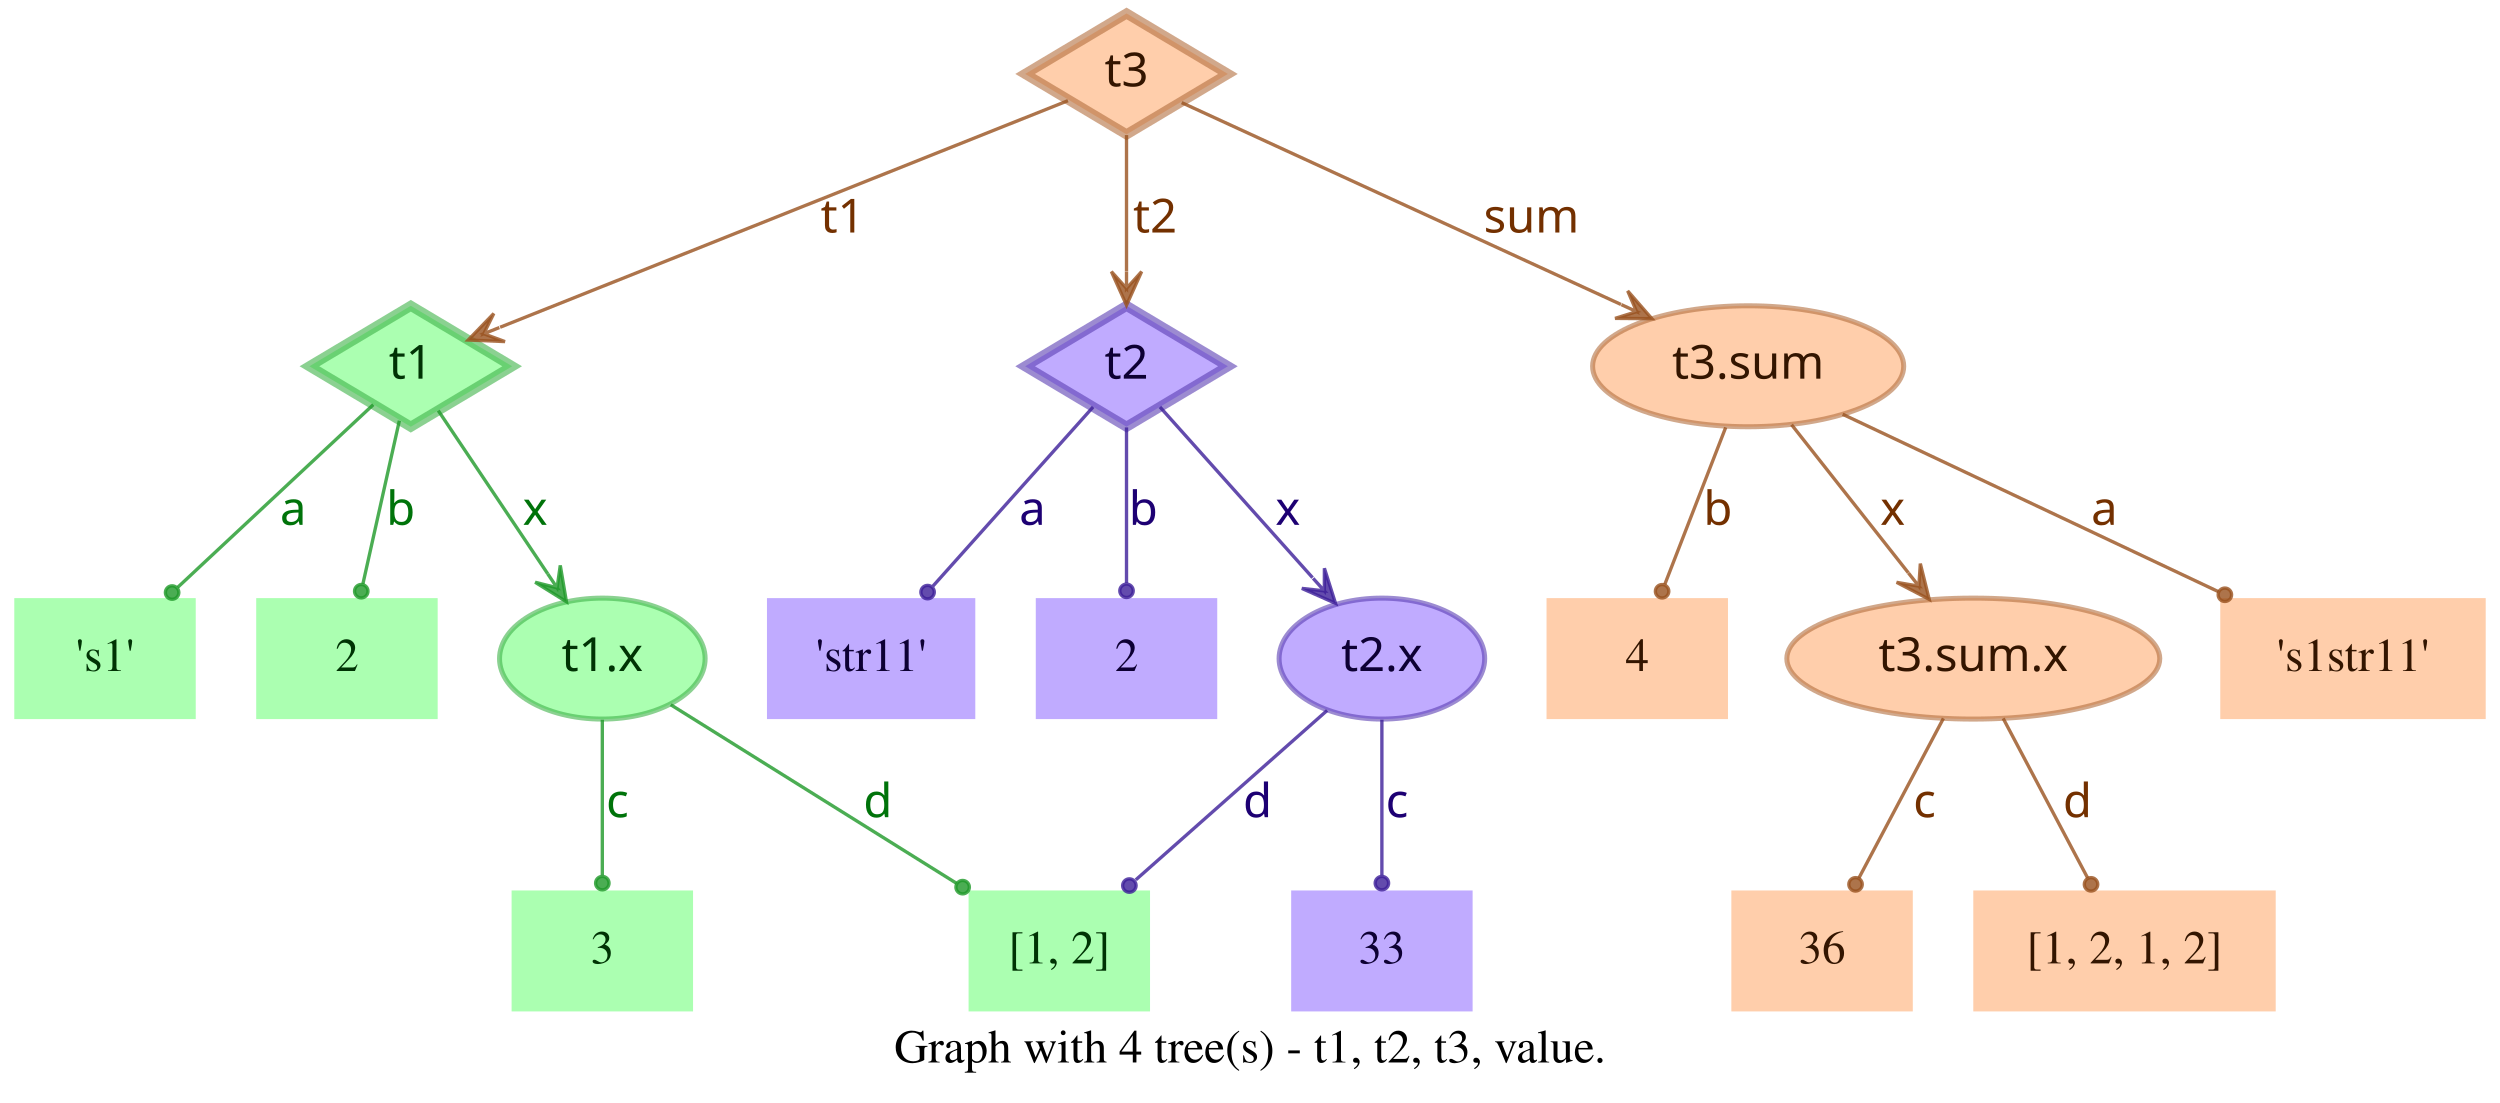
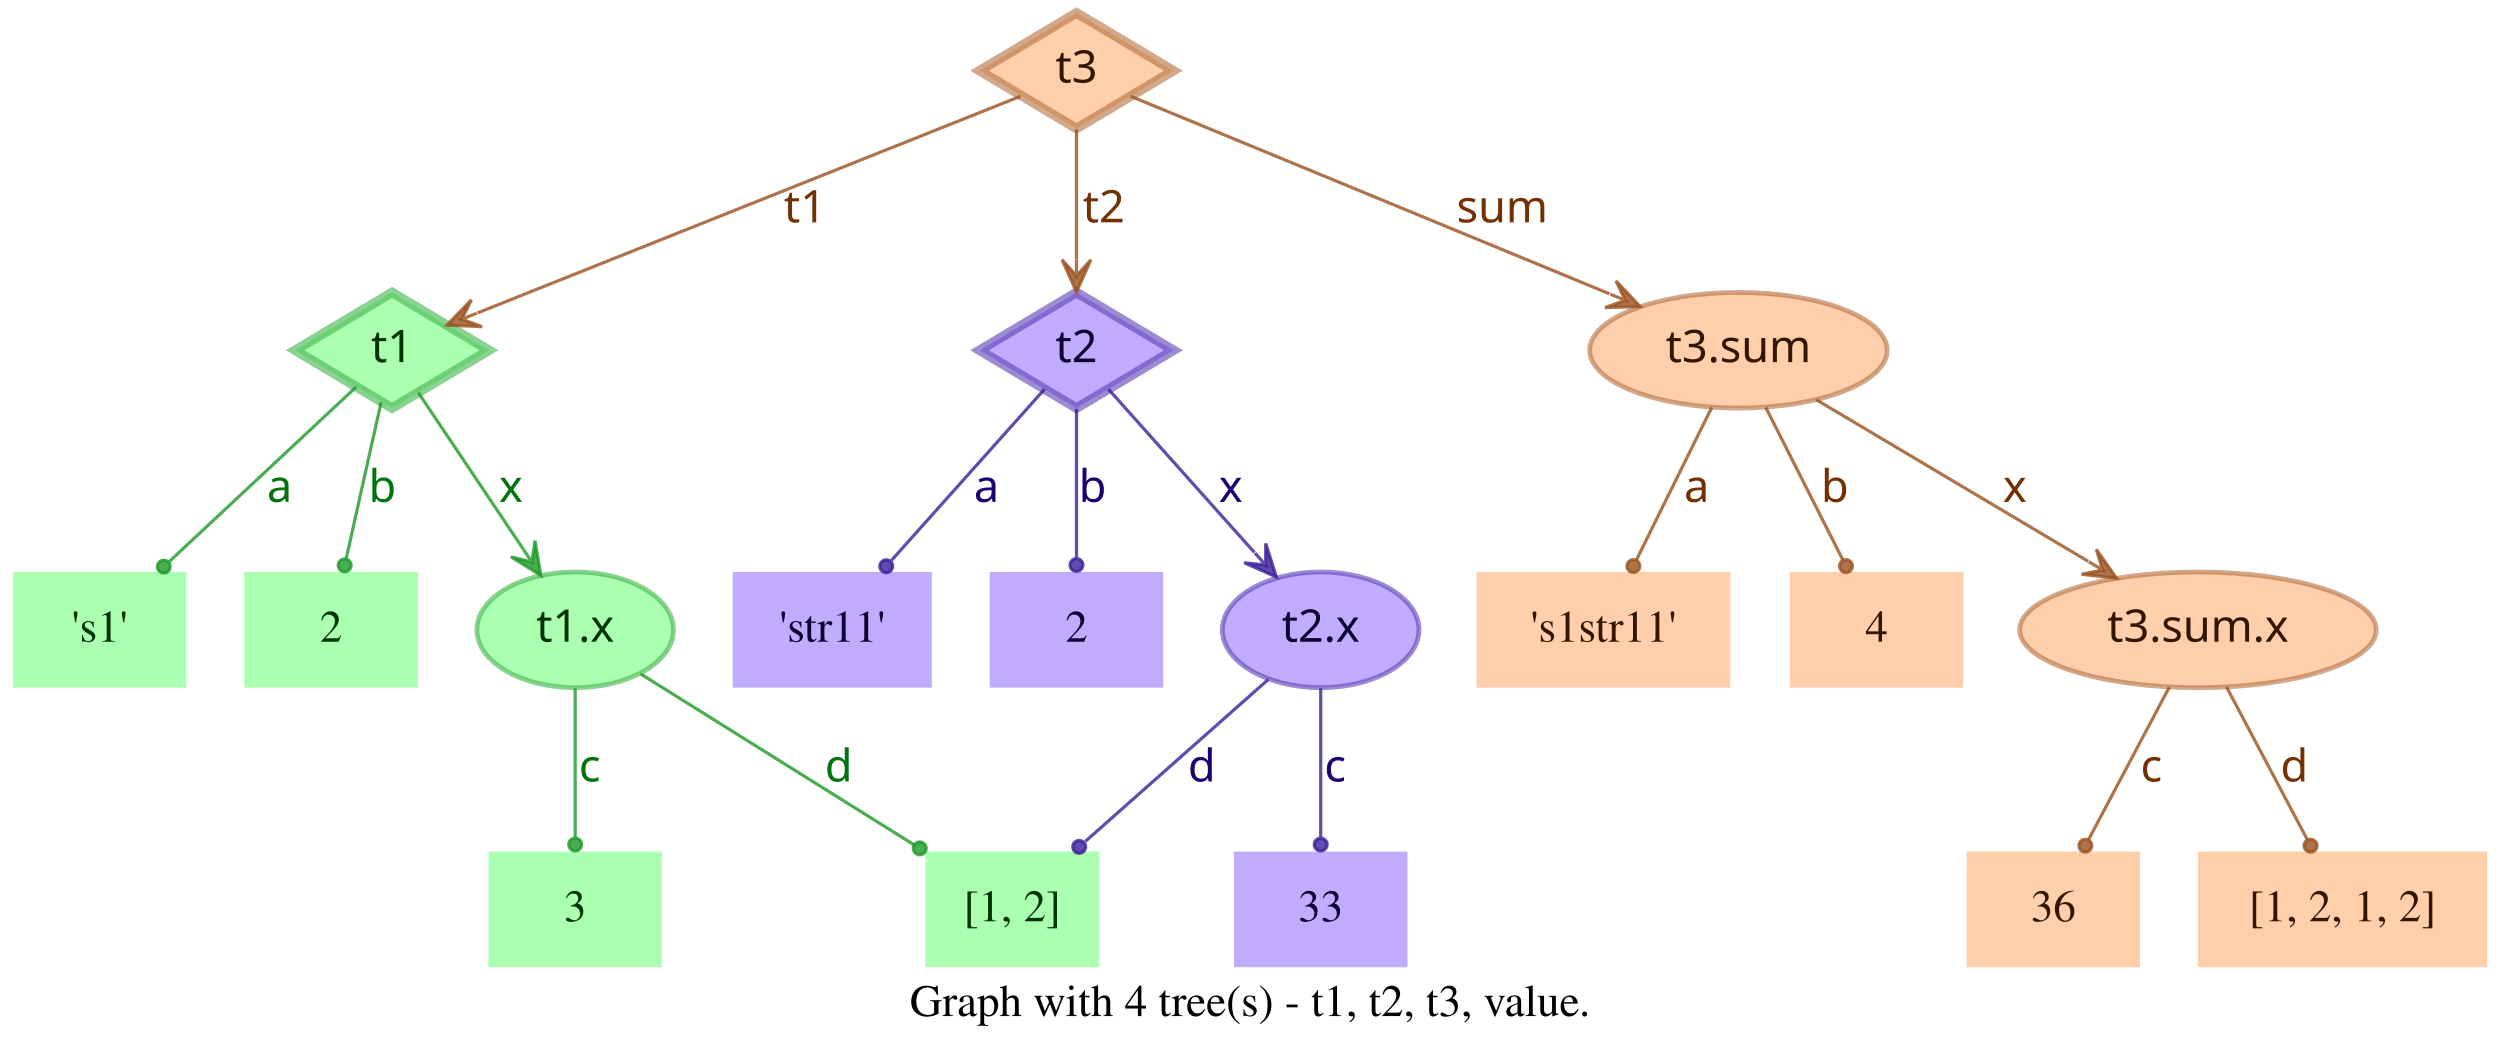
- <svg xmlns="http://www.w3.org/2000/svg" width="744pt" height="328pt" viewBox="0.00 0.00 743.50 328.00">
+ <svg xmlns="http://www.w3.org/2000/svg" width="778pt" height="328pt" viewBox="0.00 0.00 778.00 328.00">
  <g id="graph0" class="graph" transform="scale(1 1) rotate(0) translate(4 324)">
-     <polygon fill="transparent" stroke="transparent" points="-4,4 -4,-324 739.5,-324 739.5,4 -4,4" />
-     <text text-anchor="middle" x="367.75" y="-7.8" font-family="Times,serif" font-size="14.00">Graph with 4 tree(s) - t1, t2, t3, value.</text>
+     <polygon fill="transparent" stroke="transparent" points="-4,4 -4,-324 774,-324 774,4 -4,4" />
+     <text text-anchor="middle" x="385" y="-7.8" font-family="Times,serif" font-size="14.00">Graph with 4 tree(s) - t1, t2, t3, value.</text>
    <g id="node1" class="node">
      <polygon fill="#73ff7e" fill-opacity="0.6" stroke="#3eb248" stroke-width="3" stroke-opacity="0.6" points="118,-233 87.83,-215 118,-197 148.17,-215 118,-233" />
      <text text-anchor="middle" x="118" y="-211.3" font-family="Times-Roman bold" font-size="14.00" fill="#003304">t1</text>
    </g>
    <g id="node4" class="node">
      <polygon fill="#73ff7e" fill-opacity="0.6" stroke="transparent" stroke-width="1.5" points="54,-146 0,-146 0,-110 54,-110 54,-146" />
      <text text-anchor="middle" x="27" y="-124.3" font-family="Times,serif" font-size="14.00" fill="#003304">'s1'</text>
    </g>
    <g id="edge1" class="edge">
      <path fill="none" stroke="#1f9929" stroke-opacity="0.8" d="M106.84,-203.58C92.4,-190.08 66.91,-166.28 48.61,-149.19" />
      <ellipse fill="#1f9929" fill-opacity="0.8" stroke="#1f9929" stroke-opacity="0.8" cx="46.97" cy="-147.66" rx="2" ry="2" />
      <text text-anchor="middle" x="83" y="-167.8" font-family="Times-Roman bold" font-size="14.00" fill="#00730a">a</text>
    </g>
    <g id="node5" class="node">
      <polygon fill="#73ff7e" fill-opacity="0.6" stroke="transparent" stroke-width="1.5" points="126,-146 72,-146 72,-110 126,-110 126,-146" />
      <text text-anchor="middle" x="99" y="-124.3" font-family="Times,serif" font-size="14.00" fill="#003304">2</text>
    </g>
    <g id="edge2" class="edge">
      <path fill="none" stroke="#1f9929" stroke-opacity="0.8" d="M114.6,-198.8C111.58,-185.27 107.12,-165.34 103.75,-150.23" />
      <ellipse fill="#1f9929" fill-opacity="0.8" stroke="#1f9929" stroke-opacity="0.8" cx="103.26" cy="-148.06" rx="2" ry="2" />
      <text text-anchor="middle" x="115" y="-167.8" font-family="Times-Roman bold" font-size="14.00" fill="#00730a">b</text>
    </g>
    <g id="node6" class="node">
      <ellipse fill="#73ff7e" fill-opacity="0.6" stroke="#3eb248" stroke-width="1.5" stroke-opacity="0.6" cx="175" cy="-128" rx="30.59" ry="18" />
      <text text-anchor="middle" x="175" y="-124.3" font-family="Times-Roman bold" font-size="14.00" fill="#003304">t1.x</text>
    </g>
    <g id="edge3" class="edge">
      <path fill="none" stroke="#1f9929" stroke-opacity="0.8" d="M126.17,-201.82C134.63,-189.19 148.1,-169.12 158.75,-153.24" />
      <polygon fill="#1f9929" fill-opacity="0.8" stroke="#1f9929" stroke-opacity="0.8" points="164.32,-144.92 162.49,-155.74 161.54,-149.08 158.75,-153.23 158.75,-153.23 158.75,-153.23 161.54,-149.08 155.01,-150.72 164.32,-144.92 164.32,-144.92" />
      <text text-anchor="middle" x="155" y="-167.8" font-family="Times-Roman bold" font-size="14.00" fill="#00730a">x</text>
    </g>
    <g id="node2" class="node">
      <polygon fill="#9673ff" fill-opacity="0.6" stroke="#5b3eb2" stroke-width="3" stroke-opacity="0.6" points="331,-233 300.83,-215 331,-197 361.17,-215 331,-233" />
      <text text-anchor="middle" x="331" y="-211.3" font-family="Times-Roman bold" font-size="14.00" fill="#0d0033">t2</text>
    </g>
    <g id="node7" class="node">
      <polygon fill="#9673ff" fill-opacity="0.6" stroke="transparent" stroke-width="1.5" points="286,-146 224,-146 224,-110 286,-110 286,-146" />
      <text text-anchor="middle" x="255" y="-124.3" font-family="Times,serif" font-size="14.00" fill="#0d0033">'str11'</text>
    </g>
    <g id="edge4" class="edge">
      <path fill="none" stroke="#3d1f99" stroke-opacity="0.8" d="M321.06,-202.89C308.99,-189.39 288.39,-166.34 273.39,-149.57" />
      <ellipse fill="#3d1f99" fill-opacity="0.8" stroke="#3d1f99" stroke-opacity="0.8" cx="271.8" cy="-147.79" rx="2" ry="2" />
      <text text-anchor="middle" x="303" y="-167.8" font-family="Times-Roman bold" font-size="14.00" fill="#1d0073">a</text>
    </g>
    <g id="node8" class="node">
      <polygon fill="#9673ff" fill-opacity="0.6" stroke="transparent" stroke-width="1.5" points="358,-146 304,-146 304,-110 358,-110 358,-146" />
      <text text-anchor="middle" x="331" y="-124.3" font-family="Times,serif" font-size="14.00" fill="#0d0033">2</text>
    </g>
    <g id="edge5" class="edge">
      <path fill="none" stroke="#3d1f99" stroke-opacity="0.8" d="M331,-196.8C331,-183.43 331,-164.82 331,-150.48" />
      <ellipse fill="#3d1f99" fill-opacity="0.8" stroke="#3d1f99" stroke-opacity="0.8" cx="331" cy="-148.18" rx="2" ry="2" />
      <text text-anchor="middle" x="336" y="-167.8" font-family="Times-Roman bold" font-size="14.00" fill="#1d0073">b</text>
    </g>
    <g id="node9" class="node">
      <ellipse fill="#9673ff" fill-opacity="0.6" stroke="#5b3eb2" stroke-width="1.5" stroke-opacity="0.6" cx="407" cy="-128" rx="30.59" ry="18" />
      <text text-anchor="middle" x="407" y="-124.3" font-family="Times-Roman bold" font-size="14.00" fill="#0d0033">t2.x</text>
    </g>
    <g id="edge6" class="edge">
      <path fill="none" stroke="#3d1f99" stroke-opacity="0.8" d="M340.94,-202.89C352.42,-190.05 371.62,-168.57 386.37,-152.08" />
      <polygon fill="#3d1f99" fill-opacity="0.8" stroke="#3d1f99" stroke-opacity="0.8" points="393.2,-144.44 389.89,-154.89 389.87,-148.16 386.53,-151.89 386.53,-151.89 386.53,-151.89 389.87,-148.16 383.18,-148.89 393.2,-144.44 393.2,-144.44" />
      <text text-anchor="middle" x="379" y="-167.8" font-family="Times-Roman bold" font-size="14.00" fill="#1d0073">x</text>
    </g>
    <g id="node3" class="node">
      <polygon fill="#ffad73" fill-opacity="0.6" stroke="#b26f3e" stroke-width="3" stroke-opacity="0.6" points="331,-320 300.83,-302 331,-284 361.17,-302 331,-320" />
      <text text-anchor="middle" x="331" y="-298.3" font-family="Times-Roman bold" font-size="14.00" fill="#331500">t3</text>
    </g>
    <g id="edge7" class="edge">
      <path fill="none" stroke="#99521f" stroke-opacity="0.8" d="M313.57,-294.04C276.33,-279.18 188.81,-244.26 144.58,-226.61" />
      <polygon fill="#99521f" fill-opacity="0.8" stroke="#99521f" stroke-opacity="0.8" points="135.08,-222.81 146.03,-222.34 139.72,-224.67 144.36,-226.52 144.36,-226.52 144.36,-226.52 139.72,-224.67 142.7,-230.7 135.08,-222.81 135.08,-222.81" />
      <text text-anchor="middle" x="246.5" y="-254.8" font-family="Times-Roman bold" font-size="14.00" fill="#733000">t1</text>
    </g>
    <g id="edge8" class="edge">
      <path fill="none" stroke="#99521f" stroke-opacity="0.8" d="M331,-283.8C331,-272.16 331,-256.55 331,-243.24" />
      <polygon fill="#99521f" fill-opacity="0.8" stroke="#99521f" stroke-opacity="0.8" points="331,-233.18 335.5,-243.18 331,-238.18 331,-243.18 331,-243.18 331,-243.18 331,-238.18 326.5,-243.18 331,-233.18 331,-233.18" />
      <text text-anchor="middle" x="339.5" y="-254.8" font-family="Times-Roman bold" font-size="14.00" fill="#733000">t2</text>
    </g>
    <g id="node10" class="node">
-       <ellipse fill="#ffad73" fill-opacity="0.6" stroke="#b26f3e" stroke-width="1.5" stroke-opacity="0.6" cx="516" cy="-215" rx="46.29" ry="18" />
-       <text text-anchor="middle" x="516" y="-211.3" font-family="Times-Roman bold" font-size="14.00" fill="#331500">t3.sum</text>
+       <ellipse fill="#ffad73" fill-opacity="0.6" stroke="#b26f3e" stroke-width="1.5" stroke-opacity="0.6" cx="537" cy="-215" rx="46.29" ry="18" />
+       <text text-anchor="middle" x="537" y="-211.3" font-family="Times-Roman bold" font-size="14.00" fill="#331500">t3.sum</text>
    </g>
    <g id="edge9" class="edge">
-       <path fill="none" stroke="#99521f" stroke-opacity="0.8" d="M347.42,-293.46C376.56,-280.07 438.04,-251.82 478.15,-233.39" />
-       <polygon fill="#99521f" fill-opacity="0.8" stroke="#99521f" stroke-opacity="0.8" points="487.35,-229.16 480.15,-237.43 482.81,-231.25 478.27,-233.34 478.27,-233.34 478.27,-233.34 482.81,-231.25 476.39,-229.25 487.35,-229.16 487.35,-229.16" />
-       <text text-anchor="middle" x="451.5" y="-254.8" font-family="Times-Roman bold" font-size="14.00" fill="#733000">sum</text>
+       <path fill="none" stroke="#99521f" stroke-opacity="0.8" d="M347.86,-294.04C380.18,-280.71 451.65,-251.22 496.89,-232.55" />
+       <polygon fill="#99521f" fill-opacity="0.8" stroke="#99521f" stroke-opacity="0.8" points="506.4,-228.63 498.87,-236.6 501.78,-230.53 497.16,-232.44 497.16,-232.44 497.16,-232.44 501.78,-230.53 495.44,-228.28 506.4,-228.63 506.4,-228.63" />
+       <text text-anchor="middle" x="463.5" y="-254.8" font-family="Times-Roman bold" font-size="14.00" fill="#733000">sum</text>
    </g>
    <g id="node11" class="node">
      <polygon fill="#73ff7e" fill-opacity="0.6" stroke="transparent" stroke-width="1.5" points="202,-59 148,-59 148,-23 202,-23 202,-59" />
      <text text-anchor="middle" x="175" y="-37.3" font-family="Times,serif" font-size="14.00" fill="#003304">3</text>
    </g>
    <g id="edge10" class="edge">
      <path fill="none" stroke="#1f9929" stroke-opacity="0.8" d="M175,-109.8C175,-96.43 175,-77.82 175,-63.48" />
      <ellipse fill="#1f9929" fill-opacity="0.8" stroke="#1f9929" stroke-opacity="0.8" cx="175" cy="-61.18" rx="2" ry="2" />
      <text text-anchor="middle" x="179.5" y="-80.8" font-family="Times-Roman bold" font-size="14.00" fill="#00730a">c</text>
    </g>
    <g id="node12" class="node">
      <polygon fill="#73ff7e" fill-opacity="0.6" stroke="transparent" stroke-width="1.5" points="338,-59 284,-59 284,-23 338,-23 338,-59" />
      <text text-anchor="middle" x="311" y="-37.3" font-family="Times,serif" font-size="14.00" fill="#003304">[1, 2]</text>
    </g>
    <g id="edge11" class="edge">
      <path fill="none" stroke="#1f9929" stroke-opacity="0.8" d="M195.36,-114.27C217.91,-100.18 254.51,-77.31 280.49,-61.07" />
      <ellipse fill="#1f9929" fill-opacity="0.8" stroke="#1f9929" stroke-opacity="0.8" cx="282.23" cy="-59.98" rx="2" ry="2" />
      <text text-anchor="middle" x="257" y="-80.8" font-family="Times-Roman bold" font-size="14.00" fill="#00730a">d</text>
    </g>
    <g id="edge13" class="edge">
      <path fill="none" stroke="#3d1f99" stroke-opacity="0.8" d="M390.71,-112.58C375.07,-98.73 351.28,-77.67 333.76,-62.16" />
      <ellipse fill="#3d1f99" fill-opacity="0.8" stroke="#3d1f99" stroke-opacity="0.8" cx="331.85" cy="-60.46" rx="2" ry="2" />
      <text text-anchor="middle" x="370" y="-80.8" font-family="Times-Roman bold" font-size="14.00" fill="#1d0073">d</text>
    </g>
    <g id="node13" class="node">
      <polygon fill="#9673ff" fill-opacity="0.6" stroke="transparent" stroke-width="1.5" points="434,-59 380,-59 380,-23 434,-23 434,-59" />
      <text text-anchor="middle" x="407" y="-37.3" font-family="Times,serif" font-size="14.00" fill="#0d0033">33</text>
    </g>
    <g id="edge12" class="edge">
      <path fill="none" stroke="#3d1f99" stroke-opacity="0.8" d="M407,-109.8C407,-96.43 407,-77.82 407,-63.48" />
      <ellipse fill="#3d1f99" fill-opacity="0.8" stroke="#3d1f99" stroke-opacity="0.8" cx="407" cy="-61.18" rx="2" ry="2" />
      <text text-anchor="middle" x="411.5" y="-80.8" font-family="Times-Roman bold" font-size="14.00" fill="#1d0073">c</text>
    </g>
    <g id="node14" class="node">
-       <polygon fill="#ffad73" fill-opacity="0.6" stroke="transparent" stroke-width="1.5" points="510,-146 456,-146 456,-110 510,-110 510,-146" />
-       <text text-anchor="middle" x="483" y="-124.3" font-family="Times,serif" font-size="14.00" fill="#331500">4</text>
+       <polygon fill="#ffad73" fill-opacity="0.6" stroke="transparent" stroke-width="1.5" points="534.5,-146 455.5,-146 455.5,-110 534.5,-110 534.5,-146" />
+       <text text-anchor="middle" x="495" y="-124.3" font-family="Times,serif" font-size="14.00" fill="#331500">'s1str11'</text>
    </g>
    <g id="edge14" class="edge">
-       <path fill="none" stroke="#99521f" stroke-opacity="0.8" d="M509.32,-196.8C504.09,-183.32 496.78,-164.5 491.2,-150.11" />
-       <ellipse fill="#99521f" fill-opacity="0.8" stroke="#99521f" stroke-opacity="0.8" cx="490.39" cy="-148.04" rx="2" ry="2" />
-       <text text-anchor="middle" x="507" y="-167.8" font-family="Times-Roman bold" font-size="14.00" fill="#733000">b</text>
+       <path fill="none" stroke="#99521f" stroke-opacity="0.8" d="M528.7,-197.21C521.96,-183.56 512.42,-164.24 505.2,-149.65" />
+       <ellipse fill="#99521f" fill-opacity="0.8" stroke="#99521f" stroke-opacity="0.8" cx="504.31" cy="-147.84" rx="2" ry="2" />
+       <text text-anchor="middle" x="524" y="-167.8" font-family="Times-Roman bold" font-size="14.00" fill="#733000">a</text>
    </g>
    <g id="node15" class="node">
-       <ellipse fill="#ffad73" fill-opacity="0.6" stroke="#b26f3e" stroke-width="1.5" stroke-opacity="0.6" cx="583" cy="-128" rx="55.49" ry="18" />
-       <text text-anchor="middle" x="583" y="-124.3" font-family="Times-Roman bold" font-size="14.00" fill="#331500">t3.sum.x</text>
+       <polygon fill="#ffad73" fill-opacity="0.6" stroke="transparent" stroke-width="1.5" points="607,-146 553,-146 553,-110 607,-110 607,-146" />
+       <text text-anchor="middle" x="580" y="-124.3" font-family="Times,serif" font-size="14.00" fill="#331500">4</text>
    </g>
    <g id="edge15" class="edge">
-       <path fill="none" stroke="#99521f" stroke-opacity="0.8" d="M528.92,-197.61C538.77,-185.11 552.51,-167.69 563.67,-153.53" />
-       <polygon fill="#99521f" fill-opacity="0.8" stroke="#99521f" stroke-opacity="0.8" points="569.89,-145.63 567.24,-156.27 566.8,-149.56 563.7,-153.48 563.7,-153.48 563.7,-153.48 566.8,-149.56 560.17,-150.7 569.89,-145.63 569.89,-145.63" />
-       <text text-anchor="middle" x="559" y="-167.8" font-family="Times-Roman bold" font-size="14.00" fill="#733000">x</text>
+       <path fill="none" stroke="#99521f" stroke-opacity="0.8" d="M545.5,-197.21C552.4,-183.56 562.17,-164.24 569.55,-149.65" />
+       <ellipse fill="#99521f" fill-opacity="0.8" stroke="#99521f" stroke-opacity="0.8" cx="570.47" cy="-147.83" rx="2" ry="2" />
+       <text text-anchor="middle" x="567" y="-167.8" font-family="Times-Roman bold" font-size="14.00" fill="#733000">b</text>
    </g>
    <g id="node16" class="node">
-       <polygon fill="#ffad73" fill-opacity="0.6" stroke="transparent" stroke-width="1.5" points="735.5,-146 656.5,-146 656.5,-110 735.5,-110 735.5,-146" />
-       <text text-anchor="middle" x="696" y="-124.3" font-family="Times,serif" font-size="14.00" fill="#331500">'s1str11'</text>
+       <ellipse fill="#ffad73" fill-opacity="0.6" stroke="#b26f3e" stroke-width="1.5" stroke-opacity="0.6" cx="680" cy="-128" rx="55.49" ry="18" />
+       <text text-anchor="middle" x="680" y="-124.3" font-family="Times-Roman bold" font-size="14.00" fill="#331500">t3.sum.x</text>
    </g>
    <g id="edge16" class="edge">
-       <path fill="none" stroke="#99521f" stroke-opacity="0.8" d="M544.12,-200.72C574.18,-186.53 622.07,-163.91 656.03,-147.88" />
-       <ellipse fill="#99521f" fill-opacity="0.8" stroke="#99521f" stroke-opacity="0.8" cx="657.87" cy="-147" rx="2" ry="2" />
-       <text text-anchor="middle" x="622" y="-167.8" font-family="Times-Roman bold" font-size="14.00" fill="#733000">a</text>
+       <path fill="none" stroke="#99521f" stroke-opacity="0.8" d="M561.26,-199.58C584.5,-185.77 619.78,-164.79 645.86,-149.3" />
+       <polygon fill="#99521f" fill-opacity="0.8" stroke="#99521f" stroke-opacity="0.8" points="654.66,-144.06 648.36,-153.04 650.36,-146.62 646.06,-149.17 646.06,-149.17 646.06,-149.17 650.36,-146.62 643.76,-145.3 654.66,-144.06 654.66,-144.06" />
+       <text text-anchor="middle" x="623" y="-167.8" font-family="Times-Roman bold" font-size="14.00" fill="#733000">x</text>
    </g>
    <g id="node17" class="node">
-       <polygon fill="#ffad73" fill-opacity="0.6" stroke="transparent" stroke-width="1.5" points="565,-59 511,-59 511,-23 565,-23 565,-59" />
-       <text text-anchor="middle" x="538" y="-37.3" font-family="Times,serif" font-size="14.00" fill="#331500">36</text>
+       <polygon fill="#ffad73" fill-opacity="0.6" stroke="transparent" stroke-width="1.5" points="662,-59 608,-59 608,-23 662,-23 662,-59" />
+       <text text-anchor="middle" x="635" y="-37.3" font-family="Times,serif" font-size="14.00" fill="#331500">36</text>
    </g>
    <g id="edge17" class="edge">
-       <path fill="none" stroke="#99521f" stroke-opacity="0.8" d="M574.11,-110.21C566.88,-96.56 556.66,-77.24 548.93,-62.65" />
-       <ellipse fill="#99521f" fill-opacity="0.8" stroke="#99521f" stroke-opacity="0.8" cx="547.96" cy="-60.82" rx="2" ry="2" />
-       <text text-anchor="middle" x="568.5" y="-80.8" font-family="Times-Roman bold" font-size="14.00" fill="#733000">c</text>
+       <path fill="none" stroke="#99521f" stroke-opacity="0.8" d="M671.11,-110.21C663.88,-96.56 653.66,-77.24 645.93,-62.65" />
+       <ellipse fill="#99521f" fill-opacity="0.8" stroke="#99521f" stroke-opacity="0.8" cx="644.96" cy="-60.82" rx="2" ry="2" />
+       <text text-anchor="middle" x="665.5" y="-80.8" font-family="Times-Roman bold" font-size="14.00" fill="#733000">c</text>
    </g>
    <g id="node18" class="node">
-       <polygon fill="#ffad73" fill-opacity="0.6" stroke="transparent" stroke-width="1.5" points="673,-59 583,-59 583,-23 673,-23 673,-59" />
-       <text text-anchor="middle" x="628" y="-37.3" font-family="Times,serif" font-size="14.00" fill="#331500">[1, 2, 1, 2]</text>
+       <polygon fill="#ffad73" fill-opacity="0.6" stroke="transparent" stroke-width="1.5" points="770,-59 680,-59 680,-23 770,-23 770,-59" />
+       <text text-anchor="middle" x="725" y="-37.3" font-family="Times,serif" font-size="14.00" fill="#331500">[1, 2, 1, 2]</text>
    </g>
    <g id="edge18" class="edge">
-       <path fill="none" stroke="#99521f" stroke-opacity="0.8" d="M591.89,-110.21C599.12,-96.56 609.34,-77.24 617.07,-62.65" />
-       <ellipse fill="#99521f" fill-opacity="0.8" stroke="#99521f" stroke-opacity="0.8" cx="618.04" cy="-60.82" rx="2" ry="2" />
-       <text text-anchor="middle" x="614" y="-80.8" font-family="Times-Roman bold" font-size="14.00" fill="#733000">d</text>
+       <path fill="none" stroke="#99521f" stroke-opacity="0.8" d="M688.89,-110.21C696.12,-96.56 706.34,-77.24 714.07,-62.65" />
+       <ellipse fill="#99521f" fill-opacity="0.8" stroke="#99521f" stroke-opacity="0.8" cx="715.04" cy="-60.82" rx="2" ry="2" />
+       <text text-anchor="middle" x="710" y="-80.8" font-family="Times-Roman bold" font-size="14.00" fill="#733000">d</text>
    </g>
  </g>
</svg>
